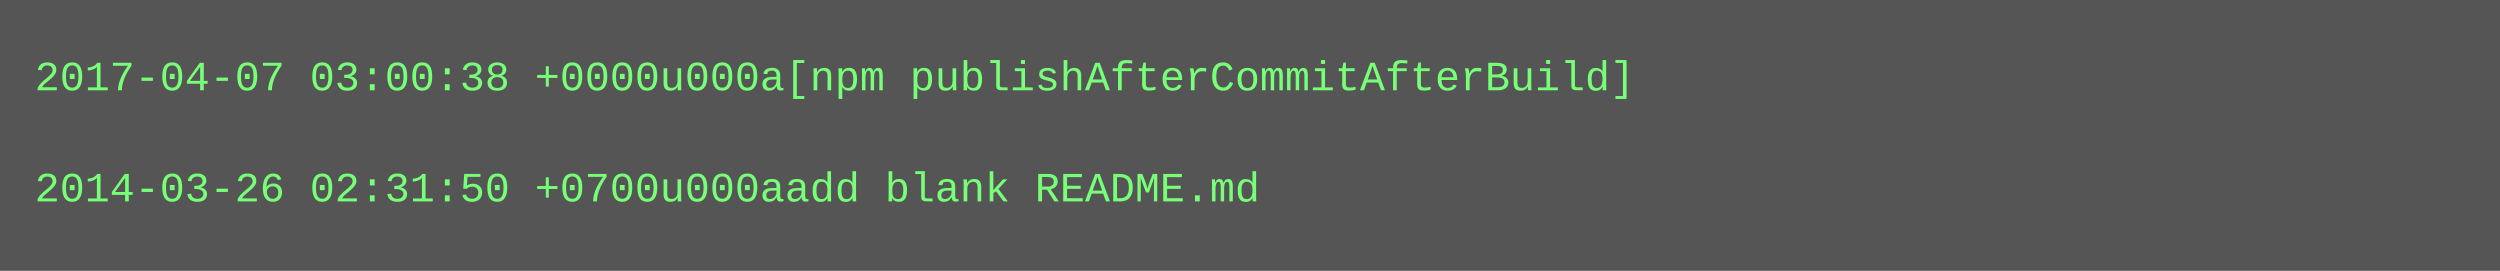
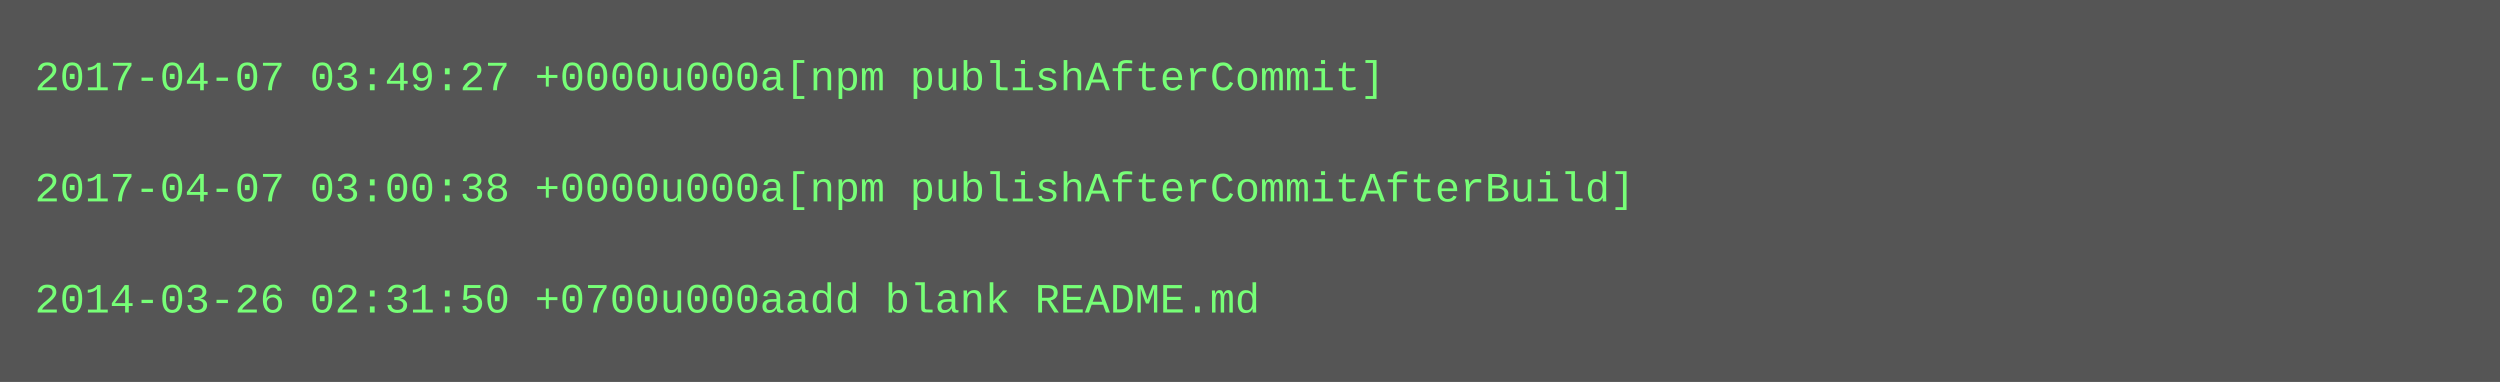
- <svg xmlns="http://www.w3.org/2000/svg" height="78" width="720">
-   <rect height="78" fill="#555" width="720" />
+ <svg xmlns="http://www.w3.org/2000/svg" height="110" width="720">
+   <rect height="110" fill="#555" width="720" />
  <text fill="#7f7" font-family="Courier New" font-size="12" xml:space="preserve">
-     <tspan x="10" y="26">2017-04-07 03:00:38 +0000u000a[npm publishAfterCommitAfterBuild]</tspan>
+     <tspan x="10" y="26">2017-04-07 03:49:27 +0000u000a[npm publishAfterCommit]</tspan>
    <tspan x="10" y="42" />
-     <tspan x="10" y="58">2014-03-26 02:31:50 +0700u000aadd blank README.md</tspan>
+     <tspan x="10" y="58">2017-04-07 03:00:38 +0000u000a[npm publishAfterCommitAfterBuild]</tspan>
+     <tspan x="10" y="74" />
+     <tspan x="10" y="90">2014-03-26 02:31:50 +0700u000aadd blank README.md</tspan>
  </text>
</svg>
